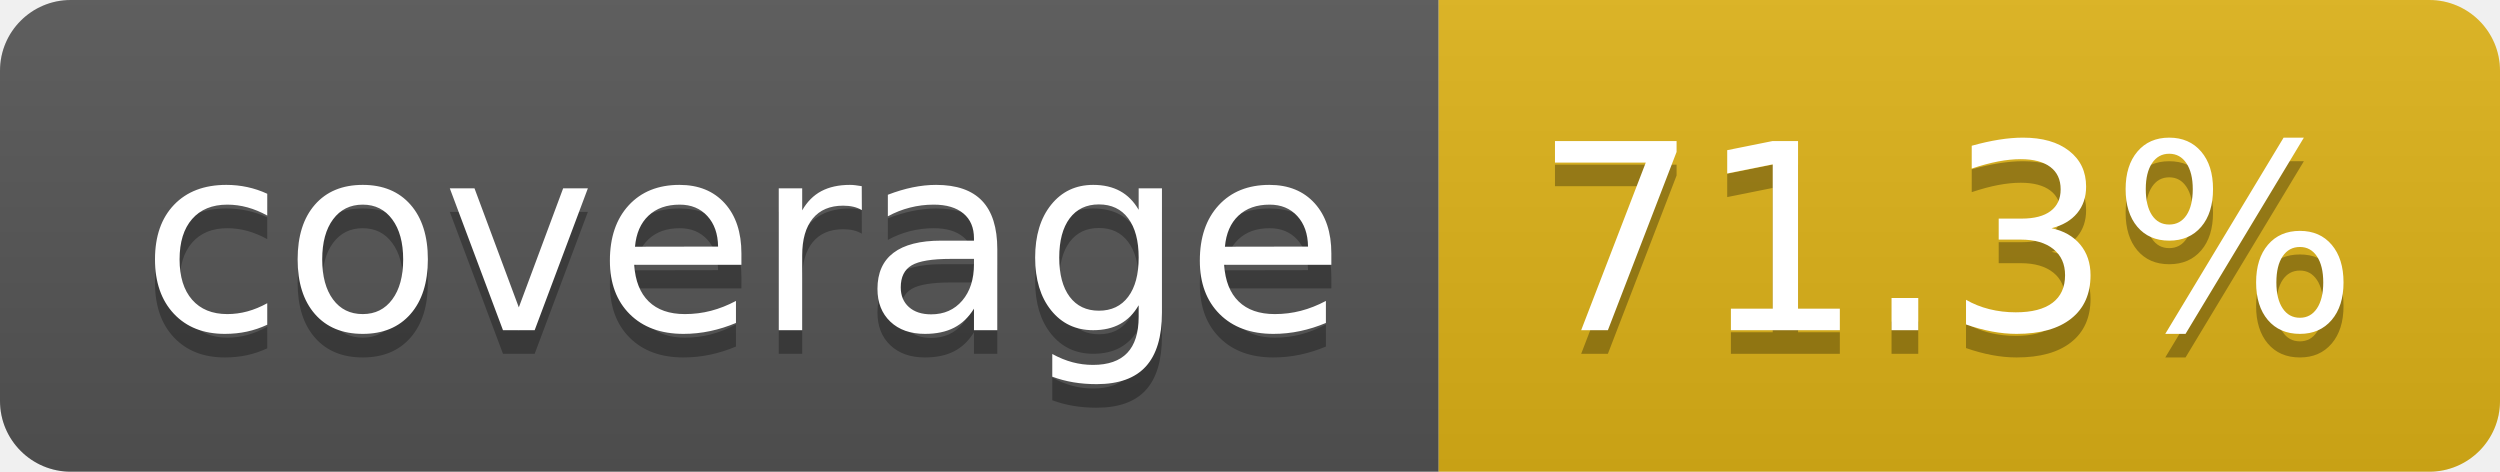
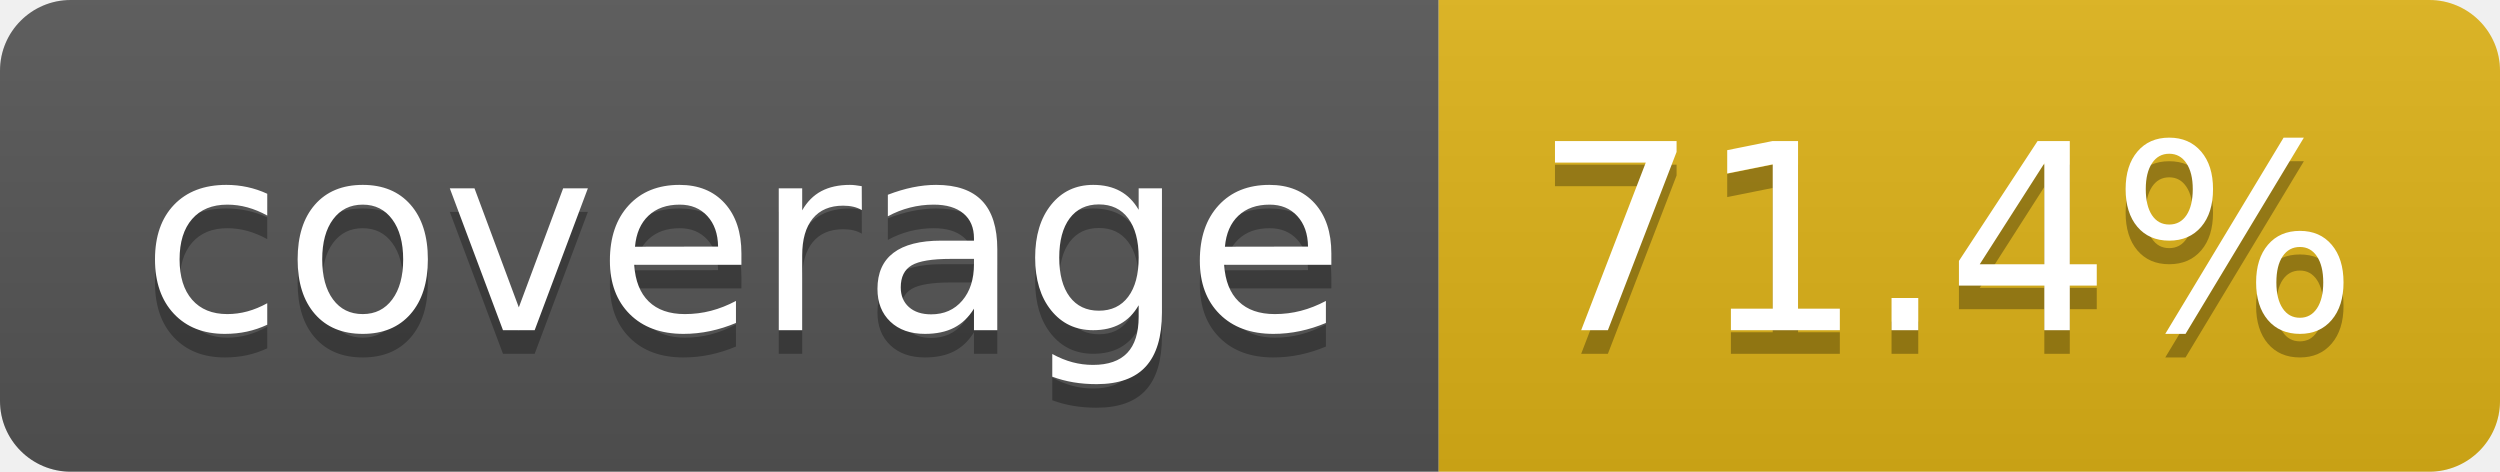
- <svg xmlns="http://www.w3.org/2000/svg" width="106" height="20" role="img" aria-label="coverage: 71.3%">
+ <svg xmlns="http://www.w3.org/2000/svg" width="106" height="20" role="img" aria-label="coverage: 71.4%">
  <linearGradient id="s" x2="0" y2="100%">
    <stop offset="0" stop-color="#bbb" stop-opacity=".1" />
    <stop offset="1" stop-opacity=".1" />
  </linearGradient>
  <clipPath id="r">
    <rect width="106" height="20" rx="3" fill="#fff" />
  </clipPath>
  <g clip-path="url(#r)">
    <rect width="61" height="20" fill="#555" />
    <rect x="61" width="45" height="20" fill="#dfb317" />
    <rect width="106" height="20" fill="url(#s)" />
  </g>
  <g fill="#fff" text-anchor="middle" font-family="Verdana,Geneva,DejaVu Sans,sans-serif" text-rendering="geometricPrecision" font-size="110">
    <text aria-hidden="true" x="315" y="150" fill="#010101" fill-opacity=".3" transform="scale(.1)" textLength="510">coverage</text>
    <text x="315" y="140" transform="scale(.1)" fill="#fff" textLength="510">coverage</text>
-     <text aria-hidden="true" x="825" y="150" fill="#010101" fill-opacity=".3" transform="scale(.1)" textLength="350">71.3%</text>
-     <text x="825" y="140" transform="scale(.1)" fill="#fff" textLength="350">71.3%</text>
+     <text aria-hidden="true" x="825" y="150" fill="#010101" fill-opacity=".3" transform="scale(.1)" textLength="350">71.4%</text>
+     <text x="825" y="140" transform="scale(.1)" fill="#fff" textLength="350">71.4%</text>
  </g>
</svg>
